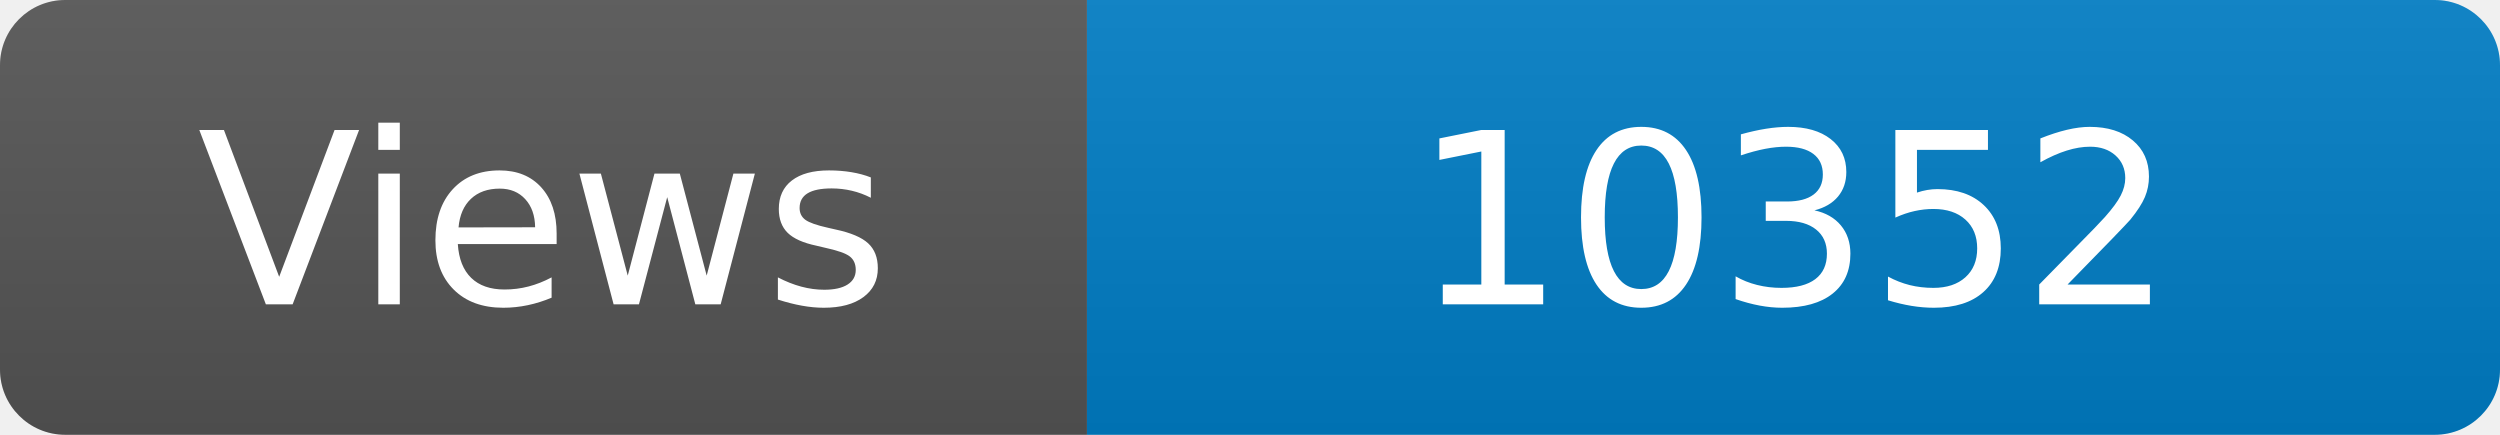
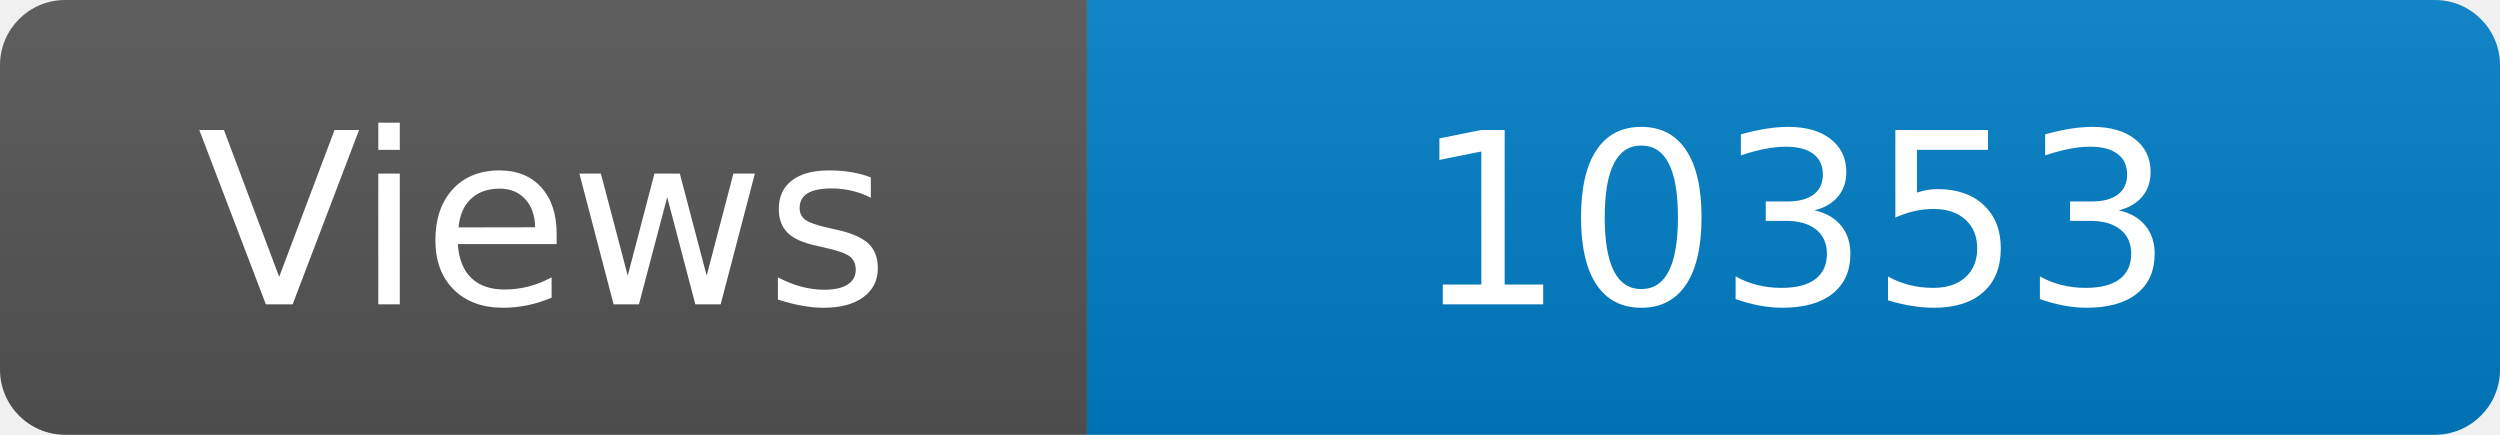
<svg xmlns="http://www.w3.org/2000/svg" width="115" height="20" role="img" aria-label="Maintained?: yes">
  <linearGradient id="s" x2="0" y2="100%">
    <stop offset="0" stop-color="#bbb" stop-opacity=".1" />
    <stop offset="1" stop-opacity=".1" />
  </linearGradient>
  <clipPath id="r">
    <rect width="115" height="20" rx="3" fill="#fff" />
  </clipPath>
  <g clip-path="url(#r)">
    <rect width="50" height="20" fill="#555" />
    <rect x="50" width="160" height="20" fill="#007ec6" />
    <rect width="115" height="20" fill="url(#s)" />
  </g>
  <g fill="#fff" text-anchor="middle" font-family="Verdana,Geneva,DejaVu Sans,sans-serif" font-size="110">
    <text x="250" y="140" transform="scale(.1)" fill="#fff">Views</text>
-     <text x="825" y="140" transform="scale(.1)" fill="#fff">10352</text>
+     <text x="825" y="140" transform="scale(.1)" fill="#fff">10353</text>
  </g>
</svg>
